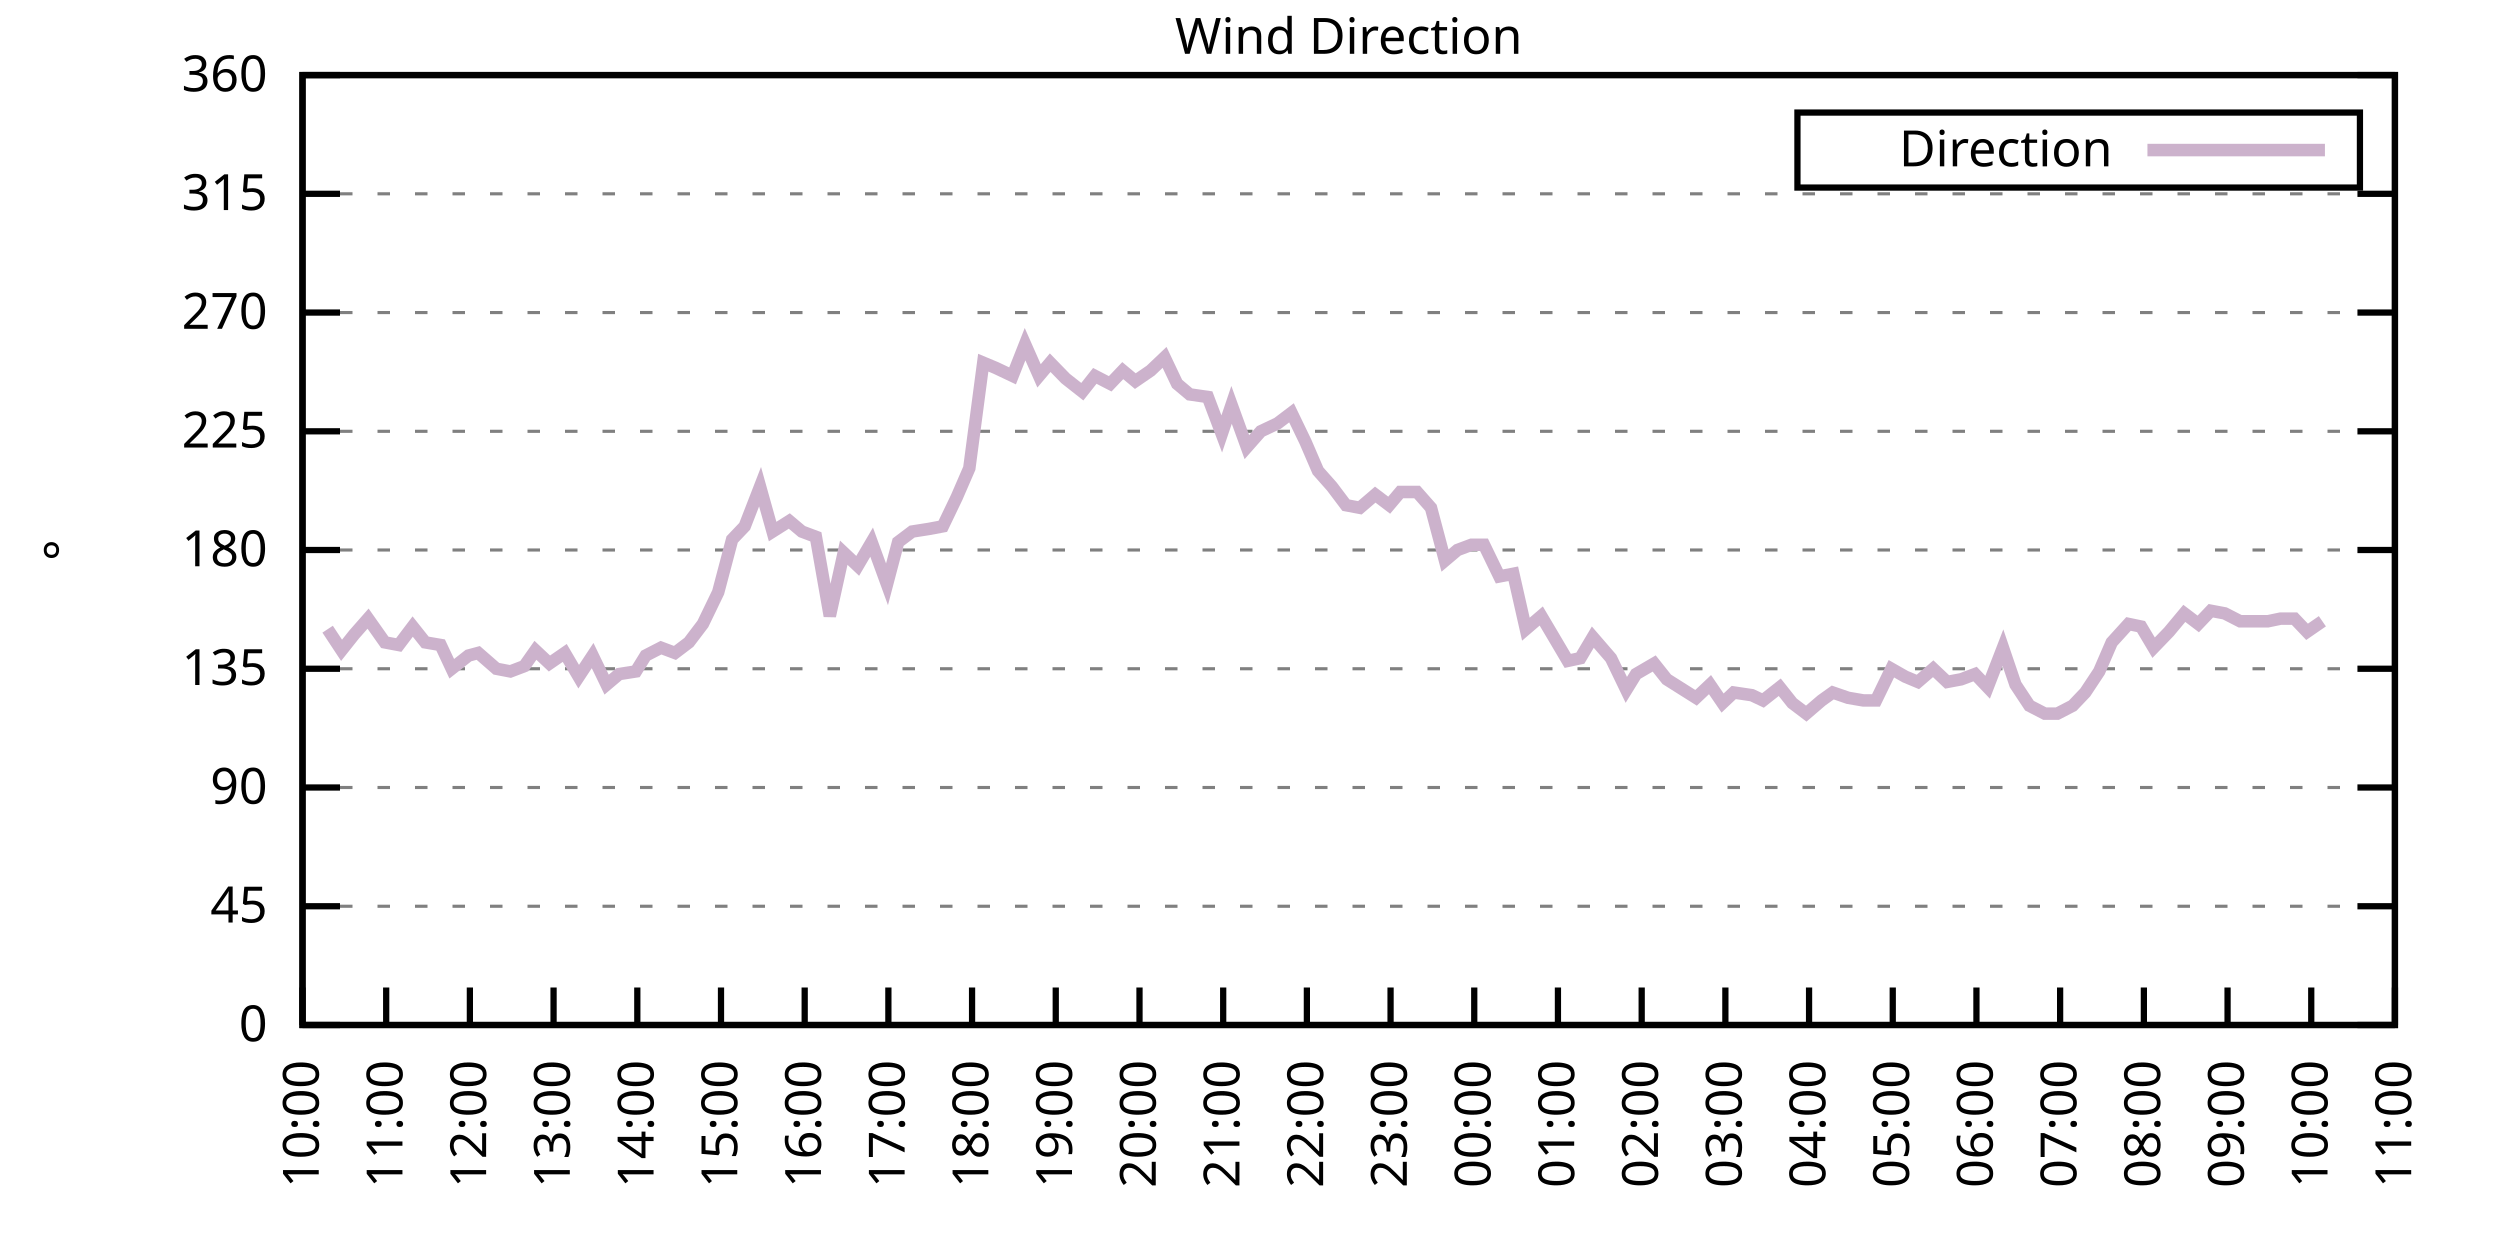
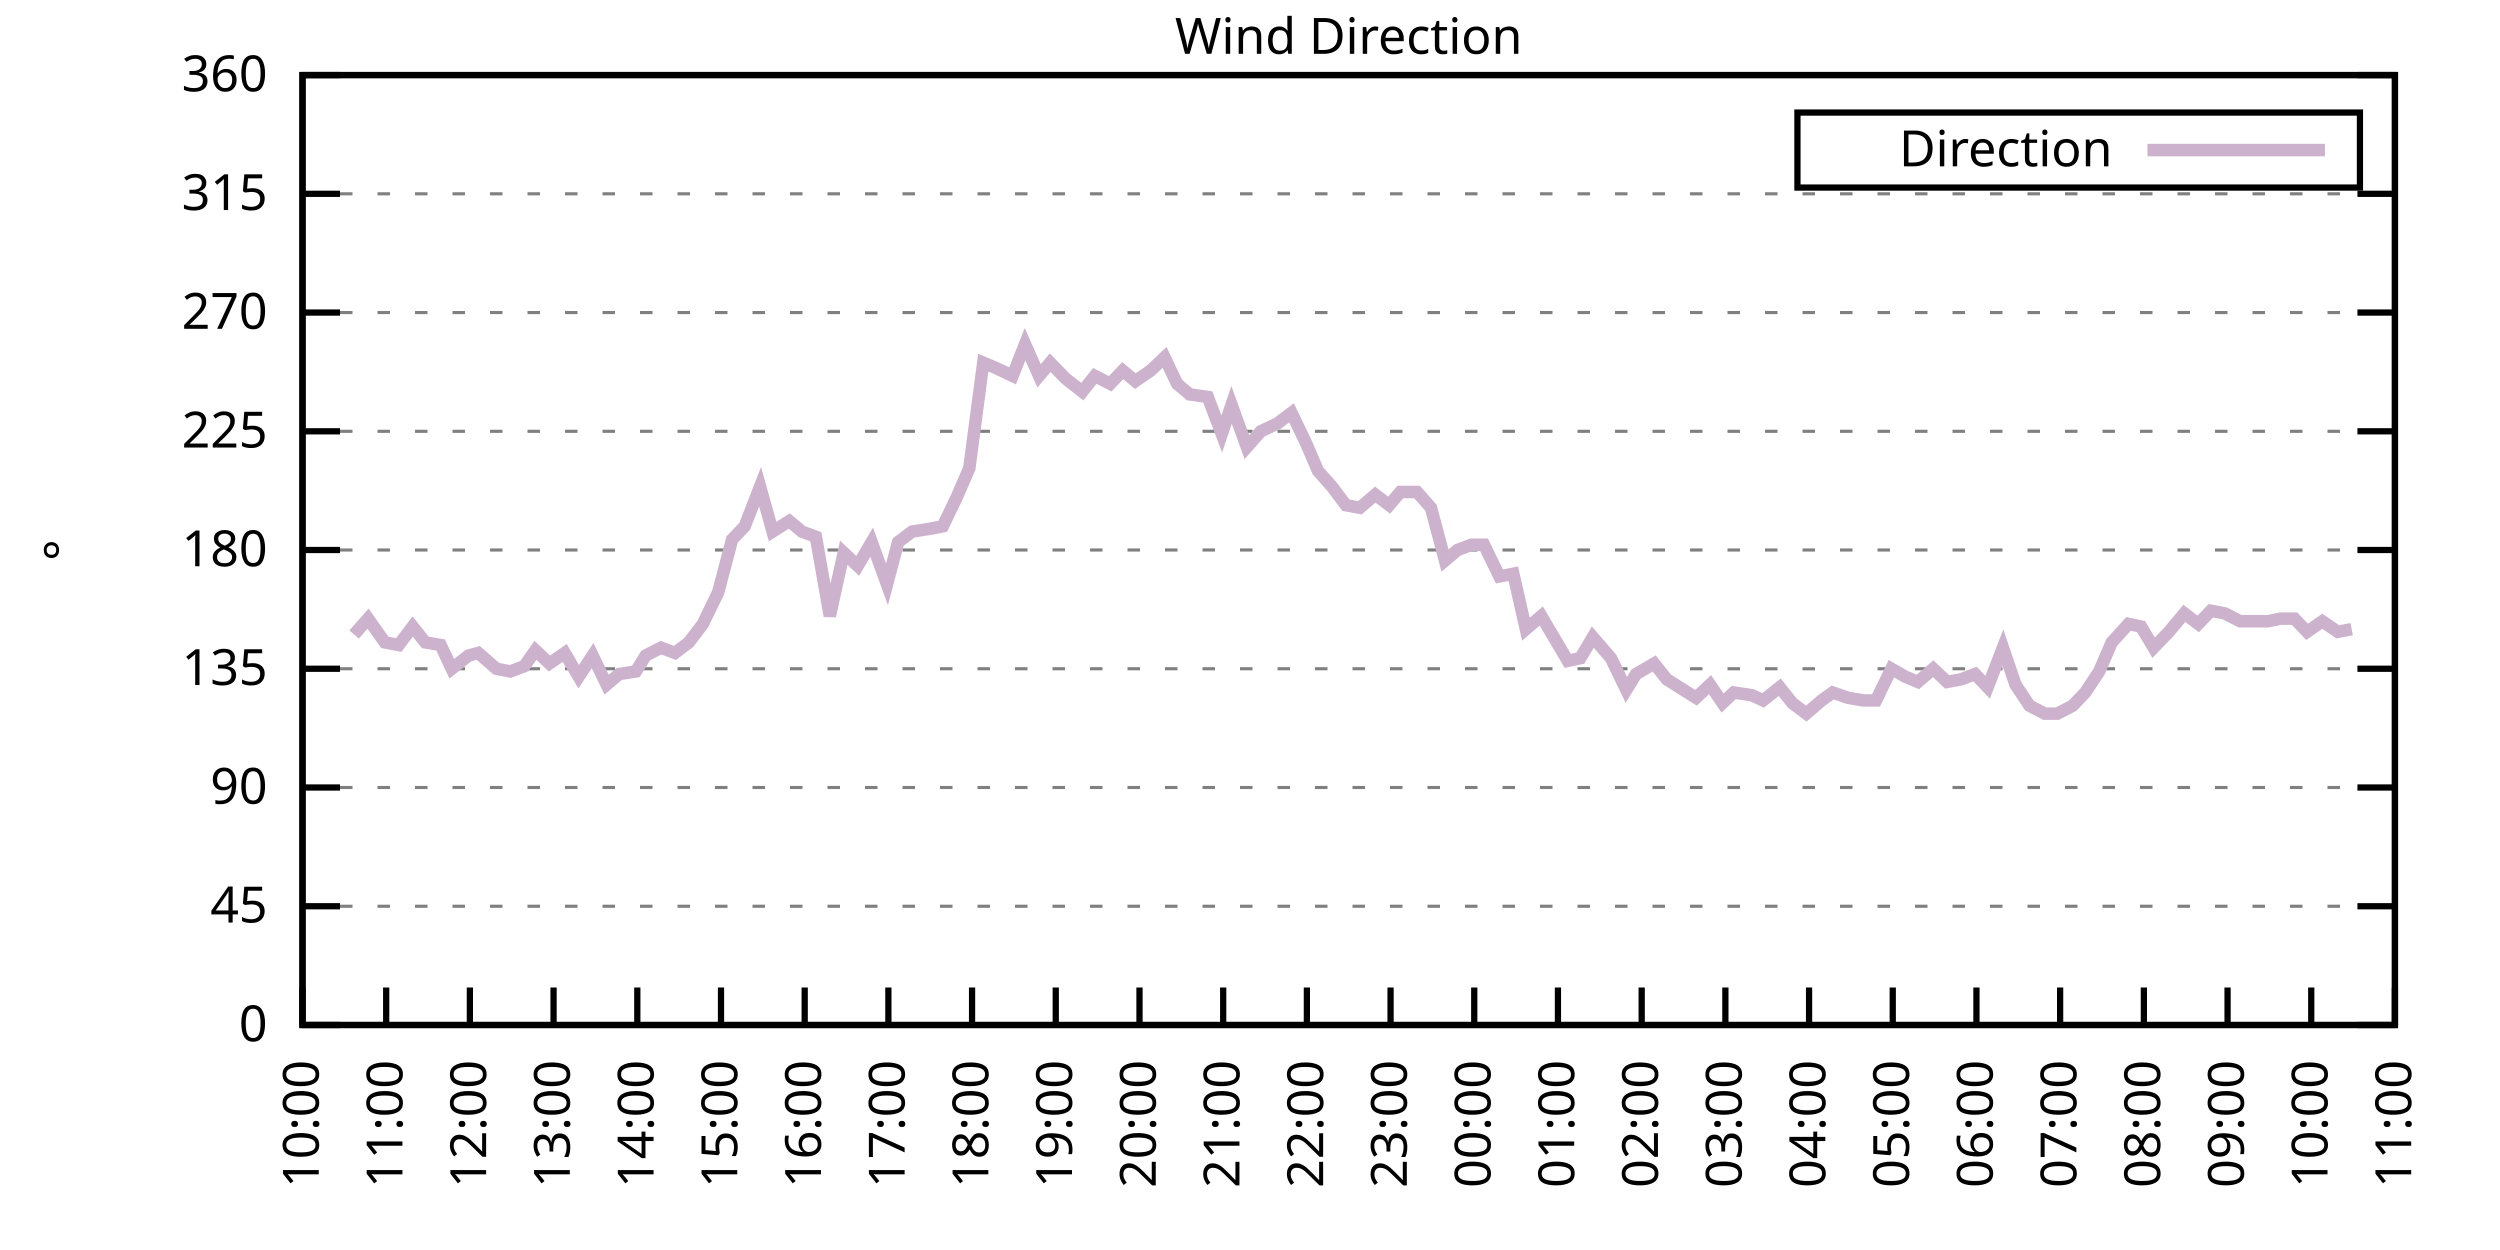
<svg xmlns="http://www.w3.org/2000/svg" xmlns:xlink="http://www.w3.org/1999/xlink" width="400" height="200" viewBox="0 0 400 200">
  <g id="gnuplot_canvas">
    <rect x="0" y="0" width="400" height="200" fill="none" />
    <defs>
      <circle id="gpDot" r="0.5" stroke-width="0.5" stroke="currentColor" />
      <path id="gpPt0" stroke-width="0.333" stroke="currentColor" d="M-1,0 h2 M0,-1 v2" />
      <path id="gpPt1" stroke-width="0.333" stroke="currentColor" d="M-1,-1 L1,1 M1,-1 L-1,1" />
      <path id="gpPt2" stroke-width="0.333" stroke="currentColor" d="M-1,0 L1,0 M0,-1 L0,1 M-1,-1 L1,1 M-1,1 L1,-1" />
      <rect id="gpPt3" stroke-width="0.333" stroke="currentColor" x="-1" y="-1" width="2" height="2" />
      <rect id="gpPt4" stroke-width="0.333" stroke="currentColor" fill="currentColor" x="-1" y="-1" width="2" height="2" />
      <circle id="gpPt5" stroke-width="0.333" stroke="currentColor" cx="0" cy="0" r="1" />
      <use xlink:href="#gpPt5" id="gpPt6" fill="currentColor" stroke="none" />
      <path id="gpPt7" stroke-width="0.333" stroke="currentColor" d="M0,-1.33 L-1.33,0.67 L1.33,0.67 z" />
      <use xlink:href="#gpPt7" id="gpPt8" fill="currentColor" stroke="none" />
      <use xlink:href="#gpPt7" id="gpPt9" stroke="currentColor" transform="rotate(180)" />
      <use xlink:href="#gpPt9" id="gpPt10" fill="currentColor" stroke="none" />
      <use xlink:href="#gpPt3" id="gpPt11" stroke="currentColor" transform="rotate(45)" />
      <use xlink:href="#gpPt11" id="gpPt12" fill="currentColor" stroke="none" />
      <path id="gpPt13" stroke-width="0.333" stroke="currentColor" d="M0,1.330 L1.265,0.411 L0.782,-1.067 L-0.782,-1.076 L-1.265,0.411 z" />
      <use xlink:href="#gpPt13" id="gpPt14" fill="currentColor" stroke="none" />
      <filter id="textbox" filterUnits="objectBoundingBox" x="0" y="0" height="1" width="1">
        <feFlood flood-color="white" flood-opacity="1" result="bgnd" />
        <feComposite in="SourceGraphic" in2="bgnd" operator="atop" />
      </filter>
      <filter id="greybox" filterUnits="objectBoundingBox" x="0" y="0" height="1" width="1">
        <feFlood flood-color="lightgrey" flood-opacity="1" result="grey" />
        <feComposite in="SourceGraphic" in2="grey" operator="atop" />
      </filter>
    </defs>
    <g fill="none" color="white" stroke="currentColor" stroke-width="1.00" stroke-linecap="butt" stroke-linejoin="miter">
</g>
    <g fill="none" color="black" stroke="currentColor" stroke-width="1.00" stroke-linecap="butt" stroke-linejoin="miter">
      <g stroke="none" shape-rendering="crispEdges">
        <polygon fill="rgb(255, 255, 255)" points="48.40,164.00 383.18,164.00 383.18,12.02 48.40,12.02 " />
      </g>
    </g>
    <g fill="none" color="black" stroke="currentColor" stroke-width="1.00" stroke-linecap="butt" stroke-linejoin="miter">
</g>
    <g fill="none" color="black" stroke="black" stroke-width="0.50" stroke-linecap="butt" stroke-linejoin="miter">
</g>
    <g fill="none" color="gray" stroke="currentColor" stroke-width="0.50" stroke-linecap="butt" stroke-linejoin="miter">
      <path stroke="gray" stroke-dasharray="2,4" class="gridline" d="M48.40,164.00 L383.19,164.00  " />
    </g>
    <g fill="none" color="gray" stroke="gray" stroke-width="1.00" stroke-linecap="butt" stroke-linejoin="miter">
</g>
    <g fill="none" color="black" stroke="currentColor" stroke-width="1.00" stroke-linecap="butt" stroke-linejoin="miter">
      <path stroke="black" d="M48.40,164.00 L54.40,164.00 M383.19,164.00 L377.19,164.00  " />
      <g transform="translate(42.80,166.60)" stroke="none" fill="black" font-family="Sans" font-size="8.00" text-anchor="end">
        <text>
          <tspan font-family="Sans"> 0</tspan>
        </text>
      </g>
    </g>
    <g fill="none" color="black" stroke="currentColor" stroke-width="1.00" stroke-linecap="butt" stroke-linejoin="miter">
</g>
    <g fill="none" color="black" stroke="black" stroke-width="0.50" stroke-linecap="butt" stroke-linejoin="miter">
</g>
    <g fill="none" color="gray" stroke="currentColor" stroke-width="0.50" stroke-linecap="butt" stroke-linejoin="miter">
      <path stroke="gray" stroke-dasharray="2,4" class="gridline" d="M48.40,145.00 L383.19,145.00  " />
    </g>
    <g fill="none" color="gray" stroke="gray" stroke-width="1.00" stroke-linecap="butt" stroke-linejoin="miter">
</g>
    <g fill="none" color="black" stroke="currentColor" stroke-width="1.00" stroke-linecap="butt" stroke-linejoin="miter">
      <path stroke="black" d="M48.40,145.00 L54.40,145.00 M383.19,145.00 L377.19,145.00  " />
      <g transform="translate(42.80,147.60)" stroke="none" fill="black" font-family="Sans" font-size="8.00" text-anchor="end">
        <text>
          <tspan font-family="Sans"> 45</tspan>
        </text>
      </g>
    </g>
    <g fill="none" color="black" stroke="currentColor" stroke-width="1.00" stroke-linecap="butt" stroke-linejoin="miter">
</g>
    <g fill="none" color="black" stroke="black" stroke-width="0.50" stroke-linecap="butt" stroke-linejoin="miter">
</g>
    <g fill="none" color="gray" stroke="currentColor" stroke-width="0.50" stroke-linecap="butt" stroke-linejoin="miter">
      <path stroke="gray" stroke-dasharray="2,4" class="gridline" d="M48.40,126.00 L383.19,126.00  " />
    </g>
    <g fill="none" color="gray" stroke="gray" stroke-width="1.00" stroke-linecap="butt" stroke-linejoin="miter">
</g>
    <g fill="none" color="black" stroke="currentColor" stroke-width="1.00" stroke-linecap="butt" stroke-linejoin="miter">
      <path stroke="black" d="M48.40,126.00 L54.40,126.00 M383.19,126.00 L377.19,126.00  " />
      <g transform="translate(42.80,128.60)" stroke="none" fill="black" font-family="Sans" font-size="8.00" text-anchor="end">
        <text>
          <tspan font-family="Sans"> 90</tspan>
        </text>
      </g>
    </g>
    <g fill="none" color="black" stroke="currentColor" stroke-width="1.00" stroke-linecap="butt" stroke-linejoin="miter">
</g>
    <g fill="none" color="black" stroke="black" stroke-width="0.50" stroke-linecap="butt" stroke-linejoin="miter">
</g>
    <g fill="none" color="gray" stroke="currentColor" stroke-width="0.50" stroke-linecap="butt" stroke-linejoin="miter">
      <path stroke="gray" stroke-dasharray="2,4" class="gridline" d="M48.40,107.00 L383.19,107.00  " />
    </g>
    <g fill="none" color="gray" stroke="gray" stroke-width="1.00" stroke-linecap="butt" stroke-linejoin="miter">
</g>
    <g fill="none" color="black" stroke="currentColor" stroke-width="1.00" stroke-linecap="butt" stroke-linejoin="miter">
      <path stroke="black" d="M48.40,107.00 L54.40,107.00 M383.19,107.00 L377.19,107.00  " />
      <g transform="translate(42.80,109.60)" stroke="none" fill="black" font-family="Sans" font-size="8.00" text-anchor="end">
        <text>
          <tspan font-family="Sans"> 135</tspan>
        </text>
      </g>
    </g>
    <g fill="none" color="black" stroke="currentColor" stroke-width="1.00" stroke-linecap="butt" stroke-linejoin="miter">
</g>
    <g fill="none" color="black" stroke="black" stroke-width="0.50" stroke-linecap="butt" stroke-linejoin="miter">
</g>
    <g fill="none" color="gray" stroke="currentColor" stroke-width="0.50" stroke-linecap="butt" stroke-linejoin="miter">
      <path stroke="gray" stroke-dasharray="2,4" class="gridline" d="M48.40,88.00 L383.19,88.00  " />
    </g>
    <g fill="none" color="gray" stroke="gray" stroke-width="1.00" stroke-linecap="butt" stroke-linejoin="miter">
</g>
    <g fill="none" color="black" stroke="currentColor" stroke-width="1.00" stroke-linecap="butt" stroke-linejoin="miter">
      <path stroke="black" d="M48.40,88.00 L54.40,88.00 M383.19,88.00 L377.19,88.00  " />
      <g transform="translate(42.80,90.60)" stroke="none" fill="black" font-family="Sans" font-size="8.00" text-anchor="end">
        <text>
          <tspan font-family="Sans"> 180</tspan>
        </text>
      </g>
    </g>
    <g fill="none" color="black" stroke="currentColor" stroke-width="1.00" stroke-linecap="butt" stroke-linejoin="miter">
</g>
    <g fill="none" color="black" stroke="black" stroke-width="0.50" stroke-linecap="butt" stroke-linejoin="miter">
</g>
    <g fill="none" color="gray" stroke="currentColor" stroke-width="0.50" stroke-linecap="butt" stroke-linejoin="miter">
      <path stroke="gray" stroke-dasharray="2,4" class="gridline" d="M48.40,69.01 L383.19,69.01  " />
    </g>
    <g fill="none" color="gray" stroke="gray" stroke-width="1.00" stroke-linecap="butt" stroke-linejoin="miter">
</g>
    <g fill="none" color="black" stroke="currentColor" stroke-width="1.00" stroke-linecap="butt" stroke-linejoin="miter">
      <path stroke="black" d="M48.40,69.01 L54.40,69.01 M383.19,69.01 L377.19,69.01  " />
      <g transform="translate(42.80,71.61)" stroke="none" fill="black" font-family="Sans" font-size="8.00" text-anchor="end">
        <text>
          <tspan font-family="Sans"> 225</tspan>
        </text>
      </g>
    </g>
    <g fill="none" color="black" stroke="currentColor" stroke-width="1.00" stroke-linecap="butt" stroke-linejoin="miter">
</g>
    <g fill="none" color="black" stroke="black" stroke-width="0.50" stroke-linecap="butt" stroke-linejoin="miter">
</g>
    <g fill="none" color="gray" stroke="currentColor" stroke-width="0.50" stroke-linecap="butt" stroke-linejoin="miter">
      <path stroke="gray" stroke-dasharray="2,4" class="gridline" d="M48.40,50.01 L383.19,50.01  " />
    </g>
    <g fill="none" color="gray" stroke="gray" stroke-width="1.00" stroke-linecap="butt" stroke-linejoin="miter">
</g>
    <g fill="none" color="black" stroke="currentColor" stroke-width="1.00" stroke-linecap="butt" stroke-linejoin="miter">
      <path stroke="black" d="M48.40,50.01 L54.40,50.01 M383.19,50.01 L377.19,50.01  " />
      <g transform="translate(42.80,52.61)" stroke="none" fill="black" font-family="Sans" font-size="8.00" text-anchor="end">
        <text>
          <tspan font-family="Sans"> 270</tspan>
        </text>
      </g>
    </g>
    <g fill="none" color="black" stroke="currentColor" stroke-width="1.00" stroke-linecap="butt" stroke-linejoin="miter">
</g>
    <g fill="none" color="black" stroke="black" stroke-width="0.50" stroke-linecap="butt" stroke-linejoin="miter">
</g>
    <g fill="none" color="gray" stroke="currentColor" stroke-width="0.50" stroke-linecap="butt" stroke-linejoin="miter">
      <path stroke="gray" stroke-dasharray="2,4" class="gridline" d="M48.40,31.01 L383.19,31.01  " />
    </g>
    <g fill="none" color="gray" stroke="gray" stroke-width="1.00" stroke-linecap="butt" stroke-linejoin="miter">
</g>
    <g fill="none" color="black" stroke="currentColor" stroke-width="1.00" stroke-linecap="butt" stroke-linejoin="miter">
      <path stroke="black" d="M48.40,31.01 L54.40,31.01 M383.19,31.01 L377.19,31.01  " />
      <g transform="translate(42.80,33.61)" stroke="none" fill="black" font-family="Sans" font-size="8.00" text-anchor="end">
        <text>
          <tspan font-family="Sans"> 315</tspan>
        </text>
      </g>
    </g>
    <g fill="none" color="black" stroke="currentColor" stroke-width="1.00" stroke-linecap="butt" stroke-linejoin="miter">
</g>
    <g fill="none" color="black" stroke="black" stroke-width="0.50" stroke-linecap="butt" stroke-linejoin="miter">
</g>
    <g fill="none" color="gray" stroke="currentColor" stroke-width="0.50" stroke-linecap="butt" stroke-linejoin="miter">
      <path stroke="gray" stroke-dasharray="2,4" class="gridline" d="M48.40,12.01 L383.19,12.01  " />
    </g>
    <g fill="none" color="gray" stroke="gray" stroke-width="1.00" stroke-linecap="butt" stroke-linejoin="miter">
</g>
    <g fill="none" color="black" stroke="currentColor" stroke-width="1.00" stroke-linecap="butt" stroke-linejoin="miter">
      <path stroke="black" d="M48.40,12.01 L54.40,12.01 M383.19,12.01 L377.19,12.01  " />
      <g transform="translate(42.80,14.61)" stroke="none" fill="black" font-family="Sans" font-size="8.00" text-anchor="end">
        <text>
          <tspan font-family="Sans"> 360</tspan>
        </text>
      </g>
    </g>
    <g fill="none" color="black" stroke="currentColor" stroke-width="1.00" stroke-linecap="butt" stroke-linejoin="miter">
      <path stroke="black" d="M48.40,164.00 L48.40,158.00  " />
      <g transform="translate(51.00,169.60) rotate(270.00)" stroke="none" fill="black" font-family="Sans" font-size="8.00" text-anchor="end">
        <text>
          <tspan font-family="Sans">10:00</tspan>
        </text>
      </g>
    </g>
    <g fill="none" color="black" stroke="currentColor" stroke-width="1.00" stroke-linecap="butt" stroke-linejoin="miter">
      <path stroke="black" d="M61.79,164.00 L61.79,158.00  " />
      <g transform="translate(64.39,169.60) rotate(270.00)" stroke="none" fill="black" font-family="Sans" font-size="8.00" text-anchor="end">
        <text>
          <tspan font-family="Sans">11:00</tspan>
        </text>
      </g>
    </g>
    <g fill="none" color="black" stroke="currentColor" stroke-width="1.00" stroke-linecap="butt" stroke-linejoin="miter">
      <path stroke="black" d="M75.18,164.00 L75.18,158.00  " />
      <g transform="translate(77.78,169.60) rotate(270.00)" stroke="none" fill="black" font-family="Sans" font-size="8.00" text-anchor="end">
        <text>
          <tspan font-family="Sans">12:00</tspan>
        </text>
      </g>
    </g>
    <g fill="none" color="black" stroke="currentColor" stroke-width="1.00" stroke-linecap="butt" stroke-linejoin="miter">
      <path stroke="black" d="M88.57,164.00 L88.57,158.00  " />
      <g transform="translate(91.17,169.60) rotate(270.00)" stroke="none" fill="black" font-family="Sans" font-size="8.00" text-anchor="end">
        <text>
          <tspan font-family="Sans">13:00</tspan>
        </text>
      </g>
    </g>
    <g fill="none" color="black" stroke="currentColor" stroke-width="1.00" stroke-linecap="butt" stroke-linejoin="miter">
      <path stroke="black" d="M101.97,164.00 L101.97,158.00  " />
      <g transform="translate(104.57,169.60) rotate(270.00)" stroke="none" fill="black" font-family="Sans" font-size="8.00" text-anchor="end">
        <text>
          <tspan font-family="Sans">14:00</tspan>
        </text>
      </g>
    </g>
    <g fill="none" color="black" stroke="currentColor" stroke-width="1.00" stroke-linecap="butt" stroke-linejoin="miter">
      <path stroke="black" d="M115.36,164.00 L115.36,158.00  " />
      <g transform="translate(117.96,169.60) rotate(270.00)" stroke="none" fill="black" font-family="Sans" font-size="8.00" text-anchor="end">
        <text>
          <tspan font-family="Sans">15:00</tspan>
        </text>
      </g>
    </g>
    <g fill="none" color="black" stroke="currentColor" stroke-width="1.00" stroke-linecap="butt" stroke-linejoin="miter">
      <path stroke="black" d="M128.75,164.00 L128.75,158.00  " />
      <g transform="translate(131.35,169.60) rotate(270.00)" stroke="none" fill="black" font-family="Sans" font-size="8.00" text-anchor="end">
        <text>
          <tspan font-family="Sans">16:00</tspan>
        </text>
      </g>
    </g>
    <g fill="none" color="black" stroke="currentColor" stroke-width="1.00" stroke-linecap="butt" stroke-linejoin="miter">
      <path stroke="black" d="M142.14,164.00 L142.14,158.00  " />
      <g transform="translate(144.74,169.60) rotate(270.00)" stroke="none" fill="black" font-family="Sans" font-size="8.00" text-anchor="end">
        <text>
          <tspan font-family="Sans">17:00</tspan>
        </text>
      </g>
    </g>
    <g fill="none" color="black" stroke="currentColor" stroke-width="1.00" stroke-linecap="butt" stroke-linejoin="miter">
      <path stroke="black" d="M155.53,164.00 L155.53,158.00  " />
      <g transform="translate(158.13,169.60) rotate(270.00)" stroke="none" fill="black" font-family="Sans" font-size="8.00" text-anchor="end">
        <text>
          <tspan font-family="Sans">18:00</tspan>
        </text>
      </g>
    </g>
    <g fill="none" color="black" stroke="currentColor" stroke-width="1.00" stroke-linecap="butt" stroke-linejoin="miter">
      <path stroke="black" d="M168.92,164.00 L168.92,158.00  " />
      <g transform="translate(171.52,169.60) rotate(270.00)" stroke="none" fill="black" font-family="Sans" font-size="8.00" text-anchor="end">
        <text>
          <tspan font-family="Sans">19:00</tspan>
        </text>
      </g>
    </g>
    <g fill="none" color="black" stroke="currentColor" stroke-width="1.00" stroke-linecap="butt" stroke-linejoin="miter">
      <path stroke="black" d="M182.32,164.00 L182.32,158.00  " />
      <g transform="translate(184.92,169.60) rotate(270.00)" stroke="none" fill="black" font-family="Sans" font-size="8.00" text-anchor="end">
        <text>
          <tspan font-family="Sans">20:00</tspan>
        </text>
      </g>
    </g>
    <g fill="none" color="black" stroke="currentColor" stroke-width="1.00" stroke-linecap="butt" stroke-linejoin="miter">
      <path stroke="black" d="M195.71,164.00 L195.71,158.00  " />
      <g transform="translate(198.31,169.60) rotate(270.00)" stroke="none" fill="black" font-family="Sans" font-size="8.00" text-anchor="end">
        <text>
          <tspan font-family="Sans">21:00</tspan>
        </text>
      </g>
    </g>
    <g fill="none" color="black" stroke="currentColor" stroke-width="1.00" stroke-linecap="butt" stroke-linejoin="miter">
      <path stroke="black" d="M209.10,164.00 L209.10,158.00  " />
      <g transform="translate(211.70,169.60) rotate(270.00)" stroke="none" fill="black" font-family="Sans" font-size="8.00" text-anchor="end">
        <text>
          <tspan font-family="Sans">22:00</tspan>
        </text>
      </g>
    </g>
    <g fill="none" color="black" stroke="currentColor" stroke-width="1.00" stroke-linecap="butt" stroke-linejoin="miter">
      <path stroke="black" d="M222.49,164.00 L222.49,158.00  " />
      <g transform="translate(225.09,169.60) rotate(270.00)" stroke="none" fill="black" font-family="Sans" font-size="8.00" text-anchor="end">
        <text>
          <tspan font-family="Sans">23:00</tspan>
        </text>
      </g>
    </g>
    <g fill="none" color="black" stroke="currentColor" stroke-width="1.00" stroke-linecap="butt" stroke-linejoin="miter">
      <path stroke="black" d="M235.88,164.00 L235.88,158.00  " />
      <g transform="translate(238.48,169.60) rotate(270.00)" stroke="none" fill="black" font-family="Sans" font-size="8.00" text-anchor="end">
        <text>
          <tspan font-family="Sans">00:00</tspan>
        </text>
      </g>
    </g>
    <g fill="none" color="black" stroke="currentColor" stroke-width="1.00" stroke-linecap="butt" stroke-linejoin="miter">
      <path stroke="black" d="M249.27,164.00 L249.27,158.00  " />
      <g transform="translate(251.87,169.60) rotate(270.00)" stroke="none" fill="black" font-family="Sans" font-size="8.00" text-anchor="end">
        <text>
          <tspan font-family="Sans">01:00</tspan>
        </text>
      </g>
    </g>
    <g fill="none" color="black" stroke="currentColor" stroke-width="1.00" stroke-linecap="butt" stroke-linejoin="miter">
      <path stroke="black" d="M262.67,164.00 L262.67,158.00  " />
      <g transform="translate(265.27,169.60) rotate(270.00)" stroke="none" fill="black" font-family="Sans" font-size="8.00" text-anchor="end">
        <text>
          <tspan font-family="Sans">02:00</tspan>
        </text>
      </g>
    </g>
    <g fill="none" color="black" stroke="currentColor" stroke-width="1.00" stroke-linecap="butt" stroke-linejoin="miter">
      <path stroke="black" d="M276.06,164.00 L276.06,158.00  " />
      <g transform="translate(278.66,169.60) rotate(270.00)" stroke="none" fill="black" font-family="Sans" font-size="8.00" text-anchor="end">
        <text>
          <tspan font-family="Sans">03:00</tspan>
        </text>
      </g>
    </g>
    <g fill="none" color="black" stroke="currentColor" stroke-width="1.00" stroke-linecap="butt" stroke-linejoin="miter">
      <path stroke="black" d="M289.45,164.00 L289.45,158.00  " />
      <g transform="translate(292.05,169.60) rotate(270.00)" stroke="none" fill="black" font-family="Sans" font-size="8.00" text-anchor="end">
        <text>
          <tspan font-family="Sans">04:00</tspan>
        </text>
      </g>
    </g>
    <g fill="none" color="black" stroke="currentColor" stroke-width="1.00" stroke-linecap="butt" stroke-linejoin="miter">
      <path stroke="black" d="M302.84,164.00 L302.84,158.00  " />
      <g transform="translate(305.44,169.60) rotate(270.00)" stroke="none" fill="black" font-family="Sans" font-size="8.00" text-anchor="end">
        <text>
          <tspan font-family="Sans">05:00</tspan>
        </text>
      </g>
    </g>
    <g fill="none" color="black" stroke="currentColor" stroke-width="1.00" stroke-linecap="butt" stroke-linejoin="miter">
      <path stroke="black" d="M316.23,164.00 L316.23,158.00  " />
      <g transform="translate(318.83,169.60) rotate(270.00)" stroke="none" fill="black" font-family="Sans" font-size="8.00" text-anchor="end">
        <text>
          <tspan font-family="Sans">06:00</tspan>
        </text>
      </g>
    </g>
    <g fill="none" color="black" stroke="currentColor" stroke-width="1.00" stroke-linecap="butt" stroke-linejoin="miter">
      <path stroke="black" d="M329.62,164.00 L329.62,158.00  " />
      <g transform="translate(332.22,169.60) rotate(270.00)" stroke="none" fill="black" font-family="Sans" font-size="8.00" text-anchor="end">
        <text>
          <tspan font-family="Sans">07:00</tspan>
        </text>
      </g>
    </g>
    <g fill="none" color="black" stroke="currentColor" stroke-width="1.00" stroke-linecap="butt" stroke-linejoin="miter">
      <path stroke="black" d="M343.02,164.00 L343.02,158.00  " />
      <g transform="translate(345.62,169.60) rotate(270.00)" stroke="none" fill="black" font-family="Sans" font-size="8.00" text-anchor="end">
        <text>
          <tspan font-family="Sans">08:00</tspan>
        </text>
      </g>
    </g>
    <g fill="none" color="black" stroke="currentColor" stroke-width="1.00" stroke-linecap="butt" stroke-linejoin="miter">
      <path stroke="black" d="M356.41,164.00 L356.41,158.00  " />
      <g transform="translate(359.01,169.60) rotate(270.00)" stroke="none" fill="black" font-family="Sans" font-size="8.00" text-anchor="end">
        <text>
          <tspan font-family="Sans">09:00</tspan>
        </text>
      </g>
    </g>
    <g fill="none" color="black" stroke="currentColor" stroke-width="1.00" stroke-linecap="butt" stroke-linejoin="miter">
      <path stroke="black" d="M369.80,164.00 L369.80,158.00  " />
      <g transform="translate(372.40,169.60) rotate(270.00)" stroke="none" fill="black" font-family="Sans" font-size="8.00" text-anchor="end">
        <text>
          <tspan font-family="Sans">10:00</tspan>
        </text>
      </g>
    </g>
    <g fill="none" color="black" stroke="currentColor" stroke-width="1.00" stroke-linecap="butt" stroke-linejoin="miter">
      <path stroke="black" d="M383.19,164.00 L383.19,158.00  " />
      <g transform="translate(385.79,169.60) rotate(270.00)" stroke="none" fill="black" font-family="Sans" font-size="8.00" text-anchor="end">
        <text>
          <tspan font-family="Sans">11:00</tspan>
        </text>
      </g>
    </g>
    <g fill="none" color="black" stroke="currentColor" stroke-width="1.00" stroke-linecap="butt" stroke-linejoin="miter">
</g>
    <g fill="none" color="black" stroke="currentColor" stroke-width="1.00" stroke-linecap="butt" stroke-linejoin="miter">
      <path stroke="black" d="M48.40,12.01 L48.40,164.00 L383.19,164.00 L383.19,12.01 L48.40,12.01 Z  " />
    </g>
    <g fill="none" color="black" stroke="currentColor" stroke-width="1.00" stroke-linecap="butt" stroke-linejoin="miter">
</g>
    <g fill="none" color="black" stroke="currentColor" stroke-width="1.00" stroke-linecap="butt" stroke-linejoin="miter">
      <path stroke="black" d="M287.59,30.01 L287.59,18.01 L377.59,18.01 L377.59,30.01 L287.59,30.01 Z  " />
    </g>
    <g id="Wind_direction_plot_1">
      <g fill="none" color="white" stroke="black" stroke-width="2.00" stroke-linecap="butt" stroke-linejoin="miter">
</g>
      <g fill="none" color="black" stroke="currentColor" stroke-width="2.00" stroke-linecap="butt" stroke-linejoin="miter">
        <g transform="translate(337.99,26.61)" stroke="none" fill="black" font-family="Sans" font-size="8.00" text-anchor="end">
          <text>
            <tspan font-family="Sans">Direction</tspan>
          </text>
        </g>
      </g>
      <g fill="none" color="black" stroke="currentColor" stroke-width="2.00" stroke-linecap="butt" stroke-linejoin="miter">
-         <path stroke="rgb(204, 178, 204)" d="M343.59,24.01 L371.99,24.01 M52.42,100.67 L54.65,104.05 L56.66,101.52 L58.89,98.98 L61.57,102.78 L63.80,103.20   L66.03,100.25 L68.04,102.78 L70.50,103.20 L72.28,107.00 L74.96,104.89 L76.52,104.47 L79.42,107.00 L81.66,107.43   L83.89,106.58 L85.67,104.05 L87.91,106.16 L90.36,104.47 L92.59,108.27 L94.82,104.89 L97.06,109.54 L99.06,107.85   L101.74,107.43 L103.31,104.89 L105.76,103.63 L107.99,104.47 L110.22,102.78 L112.46,99.83 L114.91,94.76 L117.14,86.32   L119.15,84.21 L121.61,77.87 L123.62,85.05 L126.29,83.36 L128.30,85.05 L130.54,85.89 L132.77,98.56 L135.00,88.43   L137.23,90.54 L139.46,86.74 L141.92,93.49 L143.70,86.74 L145.94,85.05 L148.61,84.63 L150.85,84.21 L153.08,79.56   L155.09,74.92 L157.32,58.03 L159.33,58.87 L162.01,60.14 L164.01,55.07 L166.25,60.14 L168.03,58.03 L170.49,60.56   L173.17,62.67 L175.17,60.14 L177.63,61.41 L179.64,59.30 L181.65,60.98 L184.10,59.30 L186.33,57.18 L188.34,61.41   L190.35,63.10 L193.25,63.52 L195.48,69.43 L197.05,64.78 L199.50,71.54 L201.73,69.01 L204.41,67.74 L206.64,66.05   L208.88,70.70 L210.88,75.34 L213.12,77.87 L215.35,80.83 L217.58,81.25 L220.04,79.14 L222.27,80.83 L224.05,78.72   L226.73,78.72 L228.96,81.25 L231.20,89.69 L233.20,88.00 L235.44,87.16 L237.44,87.16 L239.90,92.23 L242.13,91.80   L244.14,100.67 L246.60,98.56 L248.60,101.94 L250.84,105.74 L252.85,105.31 L254.85,101.94 L257.76,105.31 L260.21,110.38   L261.77,107.85 L264.67,106.16 L266.68,108.69 L268.69,109.96 L271.37,111.65 L273.60,109.54 L275.61,112.49 L277.40,110.80   L280.30,111.23 L282.08,112.07 L284.76,109.96 L286.77,112.49 L289.00,114.18 L291.46,112.07 L293.24,110.80 L295.70,111.65   L298.15,112.07 L300.16,112.07 L302.62,107.00 L304.85,108.27 L306.86,109.11 L309.31,107.00 L311.54,109.11 L313.78,108.69   L316.01,107.85 L318.02,109.96 L320.47,103.63 L322.48,109.54 L324.71,112.91 L327.17,114.18 L329.18,114.18 L331.63,112.91   L333.64,110.80 L335.87,107.43 L337.88,102.78 L340.56,99.83 L342.57,100.25 L344.58,103.63 L347.03,101.09 L349.49,98.14   L351.72,99.83 L353.73,97.72 L355.96,98.14 L358.42,99.40 L360.42,99.40 L362.88,99.40 L364.89,98.98 L367.12,98.98   L369.13,101.09 L371.58,99.40  " />
+         <path stroke="rgb(204, 178, 204)" d="M343.59,24.01 L371.99,24.01 M56.66,101.52 L58.89,98.98 L61.57,102.78 L63.80,103.20 L66.03,100.25 L68.04,102.78   L70.50,103.20 L72.28,107.00 L74.96,104.89 L76.52,104.47 L79.42,107.00 L81.66,107.43 L83.89,106.58 L85.67,104.05   L87.91,106.16 L90.36,104.47 L92.59,108.27 L94.82,104.89 L97.06,109.54 L99.06,107.85 L101.74,107.43 L103.31,104.89   L105.76,103.63 L107.99,104.47 L110.22,102.78 L112.46,99.83 L114.91,94.76 L117.14,86.32 L119.15,84.21 L121.61,77.87   L123.62,85.05 L126.29,83.36 L128.30,85.05 L130.54,85.89 L132.77,98.56 L135.00,88.43 L137.23,90.54 L139.46,86.74   L141.92,93.49 L143.70,86.74 L145.94,85.05 L148.61,84.63 L150.85,84.21 L153.08,79.56 L155.09,74.92 L157.32,58.03   L159.33,58.87 L162.01,60.14 L164.01,55.07 L166.25,60.14 L168.03,58.03 L170.49,60.56 L173.17,62.67 L175.17,60.14   L177.63,61.41 L179.64,59.30 L181.65,60.98 L184.10,59.30 L186.33,57.18 L188.34,61.41 L190.35,63.10 L193.25,63.52   L195.48,69.43 L197.05,64.78 L199.50,71.54 L201.73,69.01 L204.41,67.74 L206.64,66.05 L208.88,70.70 L210.88,75.34   L213.12,77.87 L215.35,80.83 L217.58,81.25 L220.04,79.14 L222.27,80.83 L224.05,78.72 L226.73,78.72 L228.96,81.25   L231.20,89.69 L233.20,88.00 L235.44,87.16 L237.44,87.16 L239.90,92.23 L242.13,91.80 L244.14,100.67 L246.60,98.56   L248.60,101.94 L250.84,105.74 L252.85,105.31 L254.85,101.94 L257.76,105.31 L260.21,110.38 L261.77,107.85 L264.67,106.16   L266.68,108.69 L268.69,109.96 L271.37,111.65 L273.60,109.54 L275.61,112.49 L277.40,110.80 L280.30,111.23 L282.08,112.07   L284.76,109.96 L286.77,112.49 L289.00,114.18 L291.46,112.07 L293.24,110.80 L295.70,111.65 L298.15,112.07 L300.16,112.07   L302.62,107.00 L304.85,108.27 L306.86,109.11 L309.31,107.00 L311.54,109.11 L313.78,108.69 L316.01,107.85 L318.02,109.96   L320.47,103.63 L322.48,109.54 L324.71,112.91 L327.17,114.18 L329.18,114.18 L331.63,112.91 L333.64,110.80 L335.87,107.43   L337.88,102.78 L340.56,99.83 L342.57,100.25 L344.58,103.63 L347.03,101.09 L349.49,98.14 L351.72,99.83 L353.73,97.72   L355.96,98.14 L358.42,99.40 L360.42,99.40 L362.88,99.40 L364.89,98.98 L367.12,98.98 L369.13,101.09 L371.58,99.40   L374.04,101.09 L376.27,100.67  " />
      </g>
    </g>
    <g fill="none" color="black" stroke="currentColor" stroke-width="2.00" stroke-linecap="butt" stroke-linejoin="miter">
</g>
    <g fill="none" color="black" stroke="black" stroke-width="1.00" stroke-linecap="butt" stroke-linejoin="miter">
</g>
    <g fill="none" color="black" stroke="currentColor" stroke-width="1.00" stroke-linecap="butt" stroke-linejoin="miter">
      <path stroke="black" d="M48.40,12.01 L48.40,164.00 L383.19,164.00 L383.19,12.01 L48.40,12.01 Z  " />
      <g transform="translate(12.80,88.01) rotate(270.00)" stroke="none" fill="black" font-family="Sans" font-size="8.00" text-anchor="middle">
        <text>
          <tspan font-family="Sans">°</tspan>
        </text>
      </g>
    </g>
    <g fill="none" color="black" stroke="currentColor" stroke-width="1.00" stroke-linecap="butt" stroke-linejoin="miter">
</g>
    <g fill="none" color="black" stroke="currentColor" stroke-width="1.00" stroke-linecap="butt" stroke-linejoin="miter">
      <g transform="translate(215.79,8.61)" stroke="none" fill="black" font-family="Sans" font-size="8.00" text-anchor="middle">
        <text>
          <tspan font-family="Sans">Wind Direction</tspan>
        </text>
      </g>
    </g>
    <g fill="none" color="black" stroke="currentColor" stroke-width="1.00" stroke-linecap="butt" stroke-linejoin="miter">
</g>
  </g>
</svg>
